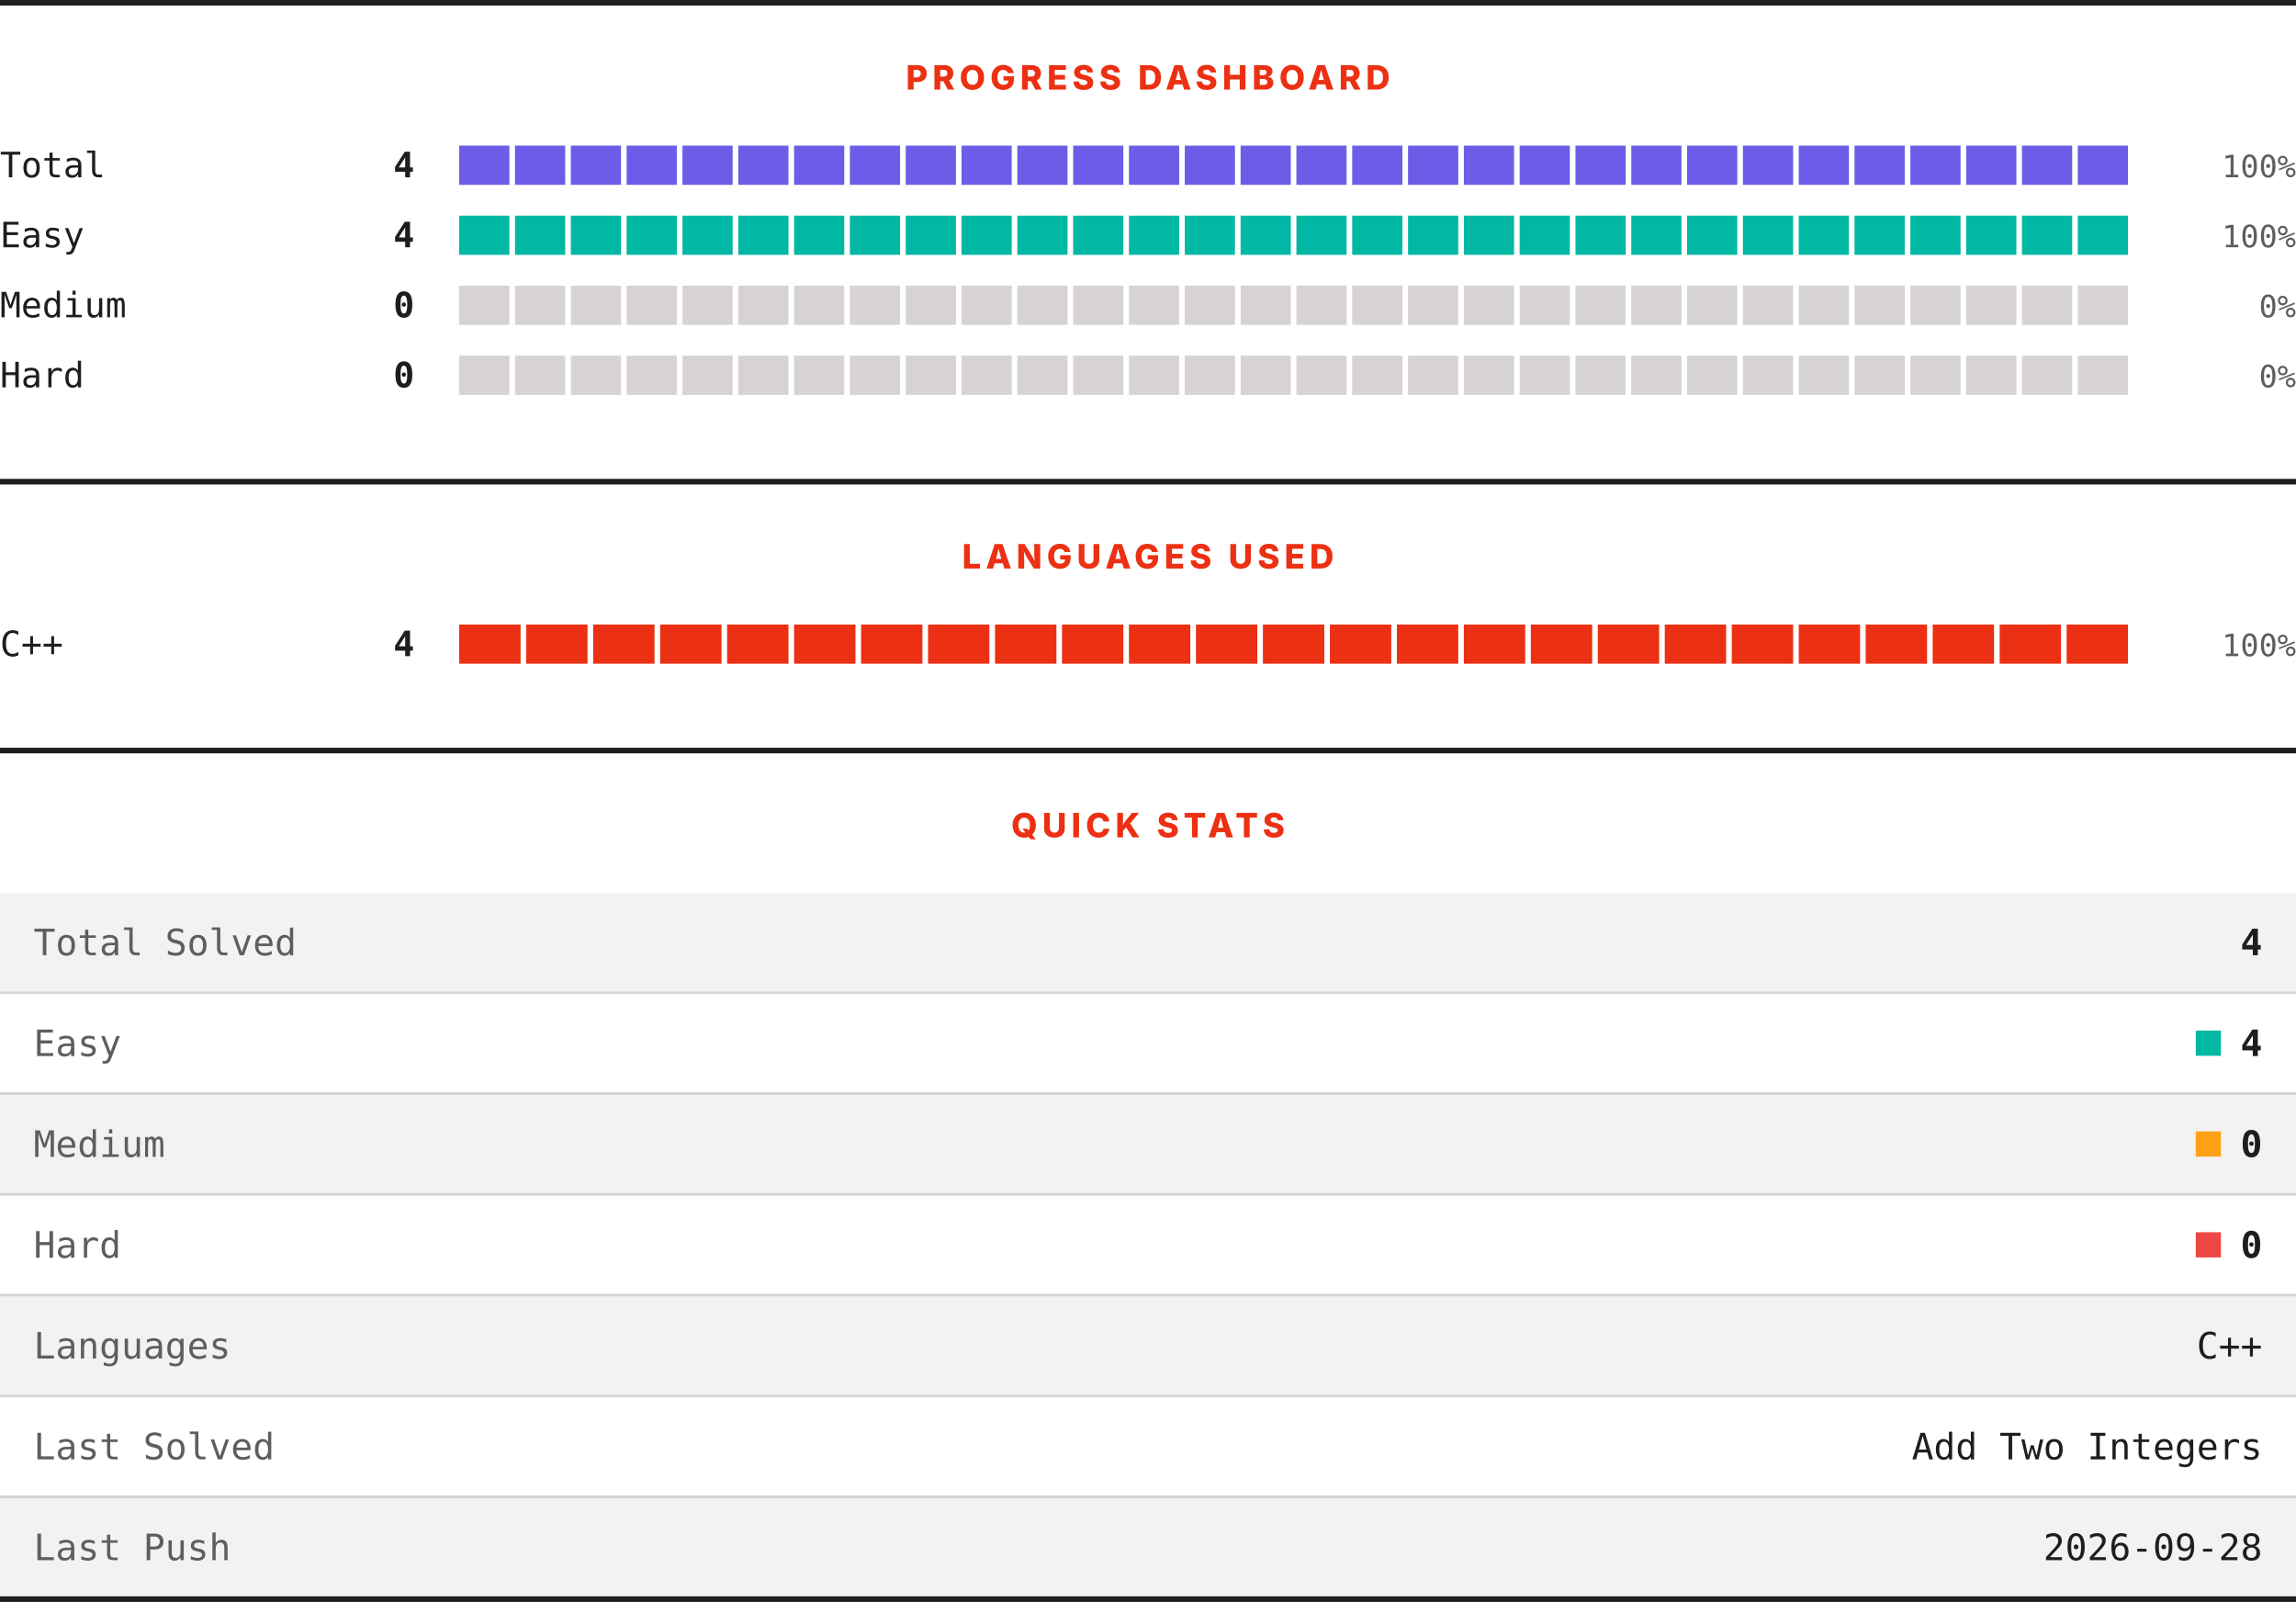
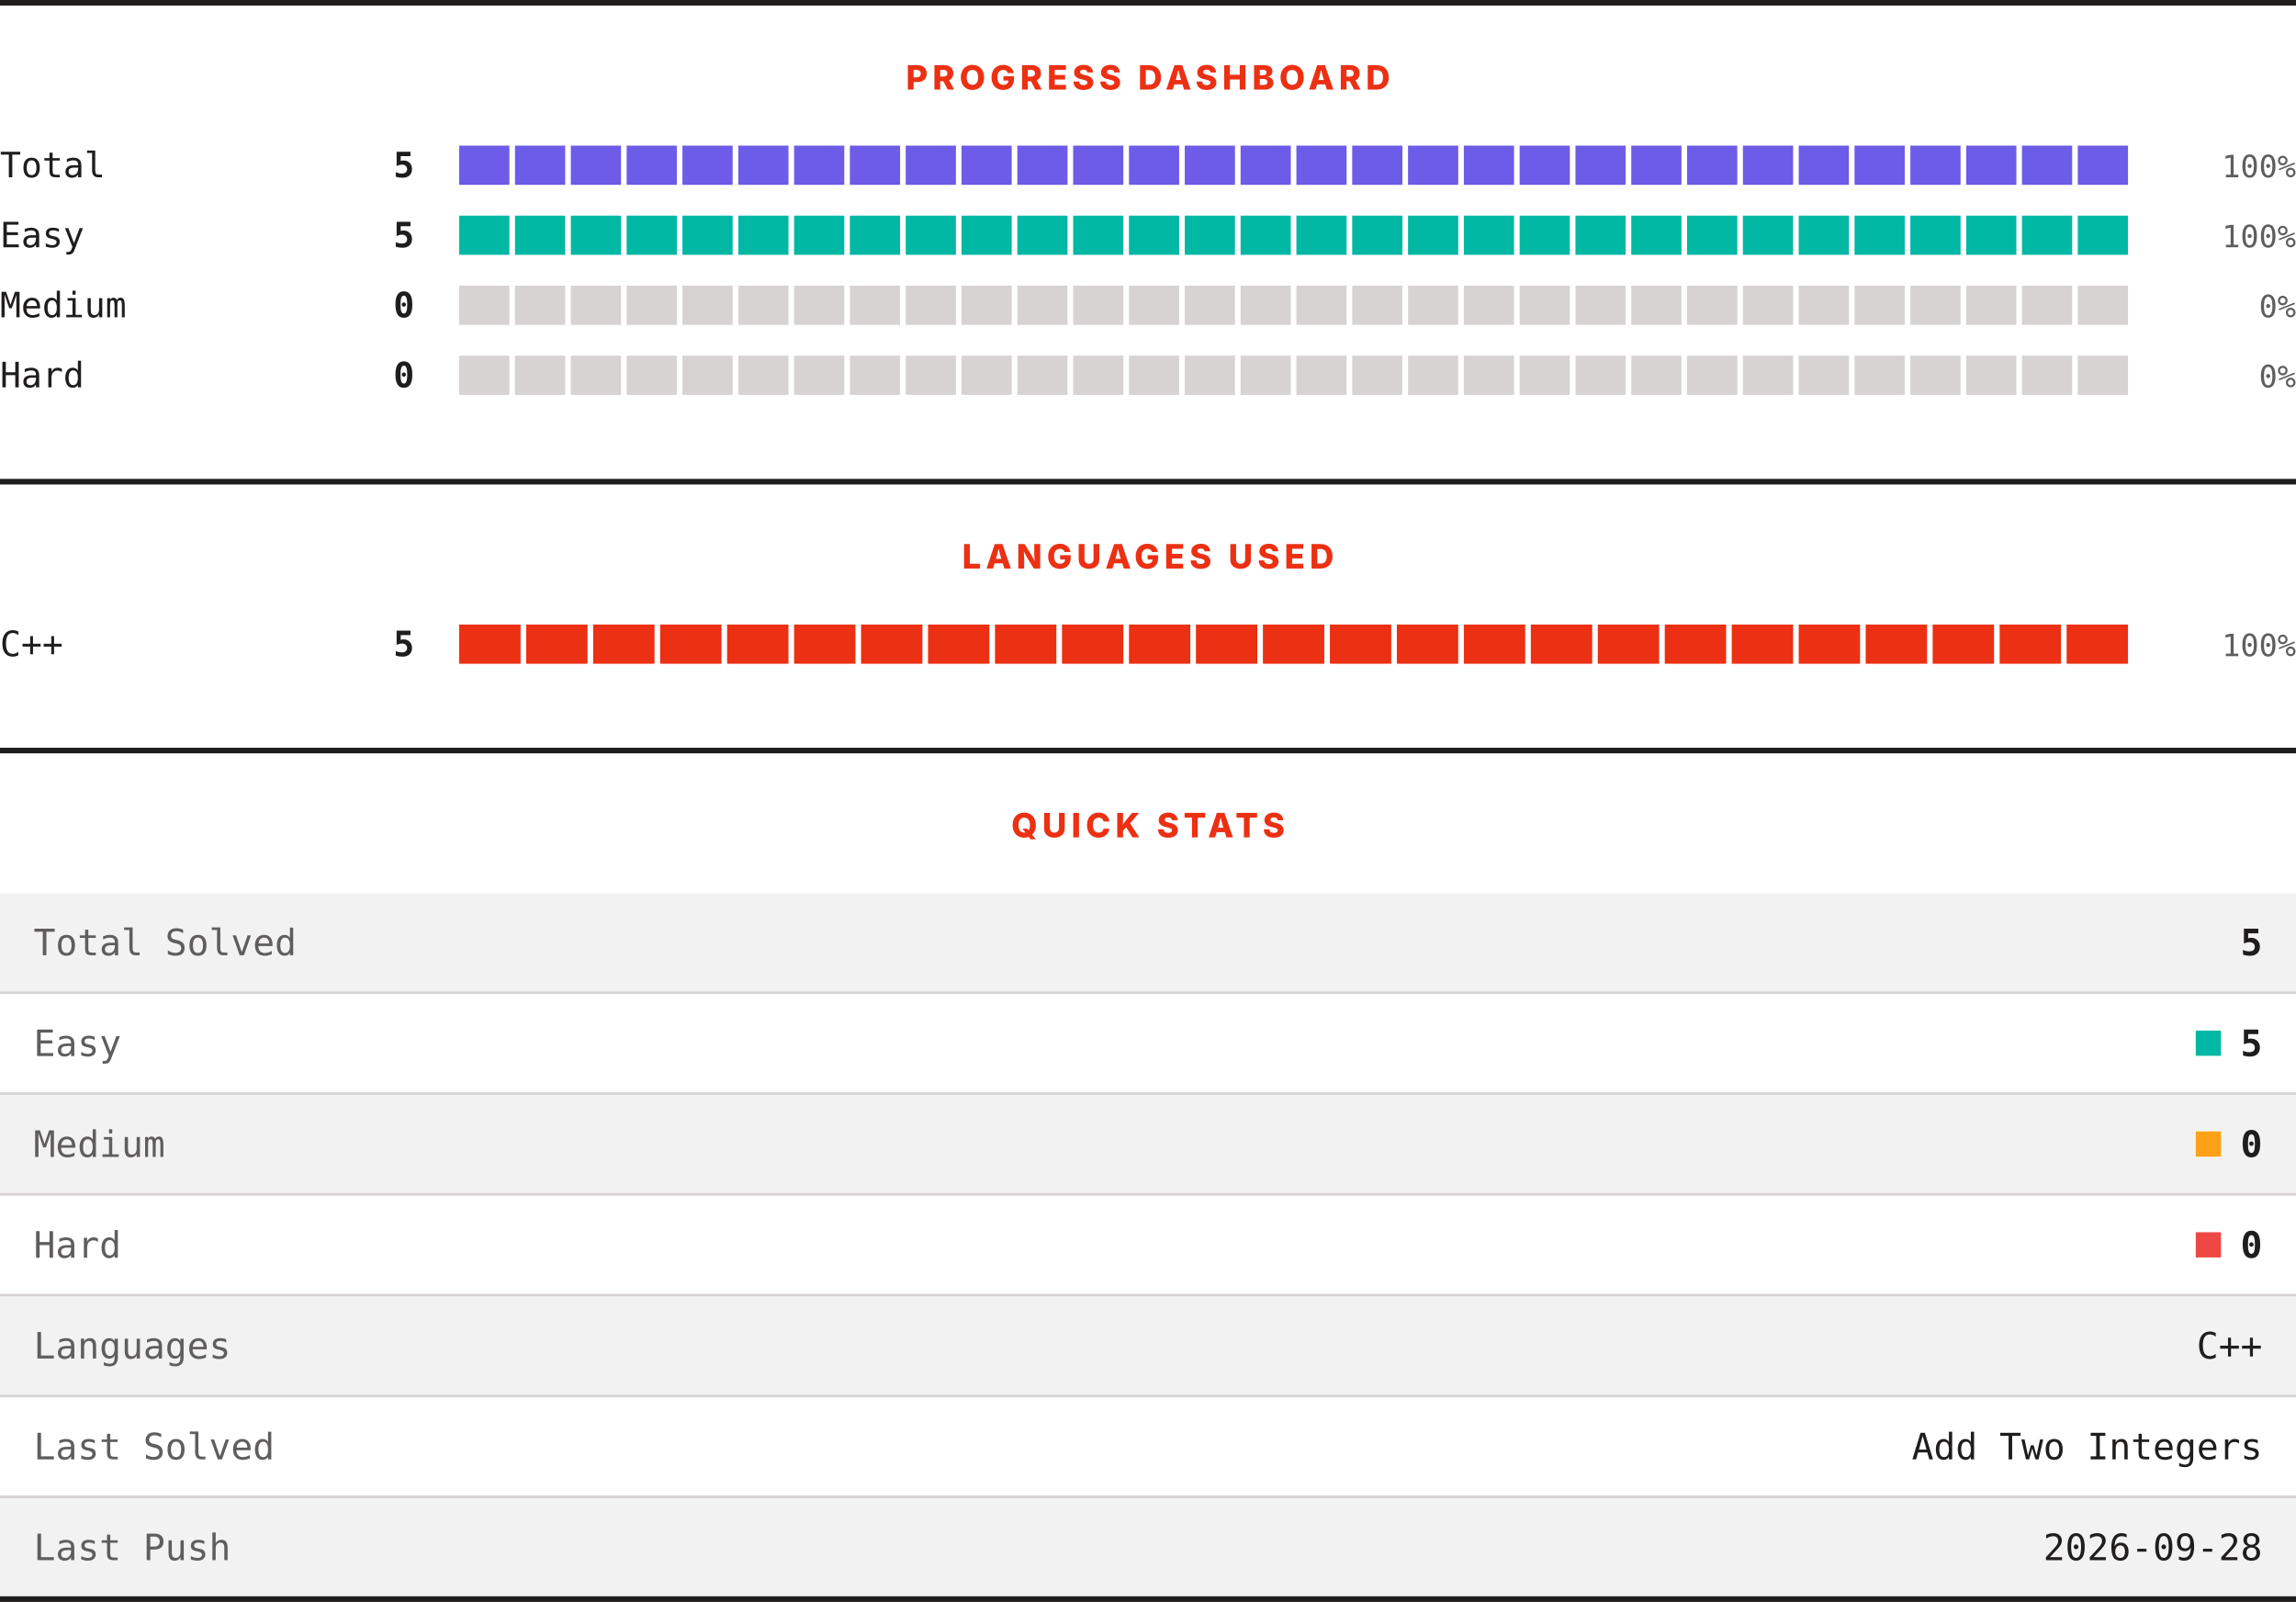
<svg xmlns="http://www.w3.org/2000/svg" width="820" height="572" viewBox="0 0 820 572" role="img" aria-label="LeetCode progress, languages and quick stats">
  <rect width="820" height="572" fill="#ffffff" />
  <rect x="0" y="0" width="820" height="2" fill="#201e1d" />
  <text x="410" y="32" text-anchor="middle" font-family="Archivo, system-ui, -apple-system, Segoe UI, sans-serif" font-size="12" font-weight="800" letter-spacing="1.68" fill="#ec3013">PROGRESS DASHBOARD</text>
  <text x="0" y="63.3" font-family="ui-monospace, SFMono-Regular, Menlo, Consolas, monospace" font-size="12.5" fill="#201e1d">Total</text>
-   <text x="148" y="63.3" text-anchor="end" font-family="ui-monospace, SFMono-Regular, Menlo, Consolas, monospace" font-size="12.5" font-weight="700" fill="#201e1d">4</text>
+   <text x="148" y="63.3" text-anchor="end" font-family="ui-monospace, SFMono-Regular, Menlo, Consolas, monospace" font-size="12.5" font-weight="700" fill="#201e1d">5</text>
  <rect x="164.00" y="52" width="17.93" height="14" fill="#6c5ce7" />
  <rect x="183.93" y="52" width="17.93" height="14" fill="#6c5ce7" />
  <rect x="203.87" y="52" width="17.93" height="14" fill="#6c5ce7" />
  <rect x="223.80" y="52" width="17.93" height="14" fill="#6c5ce7" />
  <rect x="243.73" y="52" width="17.93" height="14" fill="#6c5ce7" />
  <rect x="263.67" y="52" width="17.93" height="14" fill="#6c5ce7" />
  <rect x="283.60" y="52" width="17.93" height="14" fill="#6c5ce7" />
  <rect x="303.53" y="52" width="17.93" height="14" fill="#6c5ce7" />
  <rect x="323.47" y="52" width="17.93" height="14" fill="#6c5ce7" />
  <rect x="343.40" y="52" width="17.93" height="14" fill="#6c5ce7" />
  <rect x="363.33" y="52" width="17.93" height="14" fill="#6c5ce7" />
  <rect x="383.27" y="52" width="17.93" height="14" fill="#6c5ce7" />
  <rect x="403.20" y="52" width="17.93" height="14" fill="#6c5ce7" />
  <rect x="423.13" y="52" width="17.93" height="14" fill="#6c5ce7" />
  <rect x="443.07" y="52" width="17.93" height="14" fill="#6c5ce7" />
  <rect x="463.00" y="52" width="17.93" height="14" fill="#6c5ce7" />
  <rect x="482.93" y="52" width="17.93" height="14" fill="#6c5ce7" />
  <rect x="502.87" y="52" width="17.93" height="14" fill="#6c5ce7" />
  <rect x="522.80" y="52" width="17.93" height="14" fill="#6c5ce7" />
  <rect x="542.73" y="52" width="17.93" height="14" fill="#6c5ce7" />
  <rect x="562.67" y="52" width="17.93" height="14" fill="#6c5ce7" />
  <rect x="582.60" y="52" width="17.93" height="14" fill="#6c5ce7" />
  <rect x="602.53" y="52" width="17.93" height="14" fill="#6c5ce7" />
  <rect x="622.47" y="52" width="17.93" height="14" fill="#6c5ce7" />
  <rect x="642.40" y="52" width="17.93" height="14" fill="#6c5ce7" />
  <rect x="662.33" y="52" width="17.93" height="14" fill="#6c5ce7" />
  <rect x="682.27" y="52" width="17.93" height="14" fill="#6c5ce7" />
  <rect x="702.20" y="52" width="17.93" height="14" fill="#6c5ce7" />
  <rect x="722.13" y="52" width="17.93" height="14" fill="#6c5ce7" />
  <rect x="742.07" y="52" width="17.93" height="14" fill="#6c5ce7" />
  <text x="820" y="63.3" text-anchor="end" font-family="ui-monospace, SFMono-Regular, Menlo, Consolas, monospace" font-size="11" fill="#605d5d">100%</text>
  <text x="0" y="88.3" font-family="ui-monospace, SFMono-Regular, Menlo, Consolas, monospace" font-size="12.5" fill="#201e1d">Easy</text>
-   <text x="148" y="88.3" text-anchor="end" font-family="ui-monospace, SFMono-Regular, Menlo, Consolas, monospace" font-size="12.5" font-weight="700" fill="#201e1d">4</text>
+   <text x="148" y="88.3" text-anchor="end" font-family="ui-monospace, SFMono-Regular, Menlo, Consolas, monospace" font-size="12.5" font-weight="700" fill="#201e1d">5</text>
  <rect x="164.00" y="77" width="17.93" height="14" fill="#00b8a3" />
  <rect x="183.93" y="77" width="17.93" height="14" fill="#00b8a3" />
  <rect x="203.87" y="77" width="17.93" height="14" fill="#00b8a3" />
  <rect x="223.80" y="77" width="17.93" height="14" fill="#00b8a3" />
  <rect x="243.73" y="77" width="17.93" height="14" fill="#00b8a3" />
  <rect x="263.67" y="77" width="17.93" height="14" fill="#00b8a3" />
  <rect x="283.60" y="77" width="17.93" height="14" fill="#00b8a3" />
  <rect x="303.53" y="77" width="17.93" height="14" fill="#00b8a3" />
  <rect x="323.47" y="77" width="17.93" height="14" fill="#00b8a3" />
  <rect x="343.40" y="77" width="17.93" height="14" fill="#00b8a3" />
  <rect x="363.33" y="77" width="17.93" height="14" fill="#00b8a3" />
  <rect x="383.27" y="77" width="17.93" height="14" fill="#00b8a3" />
  <rect x="403.20" y="77" width="17.93" height="14" fill="#00b8a3" />
  <rect x="423.13" y="77" width="17.93" height="14" fill="#00b8a3" />
  <rect x="443.07" y="77" width="17.93" height="14" fill="#00b8a3" />
  <rect x="463.00" y="77" width="17.93" height="14" fill="#00b8a3" />
  <rect x="482.93" y="77" width="17.93" height="14" fill="#00b8a3" />
  <rect x="502.87" y="77" width="17.93" height="14" fill="#00b8a3" />
  <rect x="522.80" y="77" width="17.93" height="14" fill="#00b8a3" />
  <rect x="542.73" y="77" width="17.93" height="14" fill="#00b8a3" />
  <rect x="562.67" y="77" width="17.93" height="14" fill="#00b8a3" />
  <rect x="582.60" y="77" width="17.93" height="14" fill="#00b8a3" />
  <rect x="602.53" y="77" width="17.93" height="14" fill="#00b8a3" />
  <rect x="622.47" y="77" width="17.93" height="14" fill="#00b8a3" />
  <rect x="642.40" y="77" width="17.93" height="14" fill="#00b8a3" />
  <rect x="662.33" y="77" width="17.93" height="14" fill="#00b8a3" />
  <rect x="682.27" y="77" width="17.93" height="14" fill="#00b8a3" />
  <rect x="702.20" y="77" width="17.93" height="14" fill="#00b8a3" />
  <rect x="722.13" y="77" width="17.93" height="14" fill="#00b8a3" />
  <rect x="742.07" y="77" width="17.93" height="14" fill="#00b8a3" />
  <text x="820" y="88.3" text-anchor="end" font-family="ui-monospace, SFMono-Regular, Menlo, Consolas, monospace" font-size="11" fill="#605d5d">100%</text>
  <text x="0" y="113.3" font-family="ui-monospace, SFMono-Regular, Menlo, Consolas, monospace" font-size="12.5" fill="#201e1d">Medium</text>
  <text x="148" y="113.3" text-anchor="end" font-family="ui-monospace, SFMono-Regular, Menlo, Consolas, monospace" font-size="12.5" font-weight="700" fill="#201e1d">0</text>
  <rect x="164.00" y="102" width="17.93" height="14" fill="#d7d3d3" />
  <rect x="183.93" y="102" width="17.93" height="14" fill="#d7d3d3" />
  <rect x="203.87" y="102" width="17.93" height="14" fill="#d7d3d3" />
  <rect x="223.80" y="102" width="17.93" height="14" fill="#d7d3d3" />
  <rect x="243.73" y="102" width="17.93" height="14" fill="#d7d3d3" />
  <rect x="263.67" y="102" width="17.93" height="14" fill="#d7d3d3" />
  <rect x="283.60" y="102" width="17.93" height="14" fill="#d7d3d3" />
  <rect x="303.53" y="102" width="17.93" height="14" fill="#d7d3d3" />
  <rect x="323.47" y="102" width="17.93" height="14" fill="#d7d3d3" />
  <rect x="343.40" y="102" width="17.93" height="14" fill="#d7d3d3" />
  <rect x="363.33" y="102" width="17.93" height="14" fill="#d7d3d3" />
  <rect x="383.27" y="102" width="17.93" height="14" fill="#d7d3d3" />
  <rect x="403.20" y="102" width="17.93" height="14" fill="#d7d3d3" />
  <rect x="423.13" y="102" width="17.93" height="14" fill="#d7d3d3" />
  <rect x="443.07" y="102" width="17.93" height="14" fill="#d7d3d3" />
  <rect x="463.00" y="102" width="17.93" height="14" fill="#d7d3d3" />
  <rect x="482.93" y="102" width="17.93" height="14" fill="#d7d3d3" />
  <rect x="502.87" y="102" width="17.93" height="14" fill="#d7d3d3" />
  <rect x="522.80" y="102" width="17.93" height="14" fill="#d7d3d3" />
  <rect x="542.73" y="102" width="17.93" height="14" fill="#d7d3d3" />
  <rect x="562.67" y="102" width="17.93" height="14" fill="#d7d3d3" />
  <rect x="582.60" y="102" width="17.93" height="14" fill="#d7d3d3" />
  <rect x="602.53" y="102" width="17.93" height="14" fill="#d7d3d3" />
  <rect x="622.47" y="102" width="17.93" height="14" fill="#d7d3d3" />
  <rect x="642.40" y="102" width="17.93" height="14" fill="#d7d3d3" />
  <rect x="662.33" y="102" width="17.93" height="14" fill="#d7d3d3" />
  <rect x="682.27" y="102" width="17.93" height="14" fill="#d7d3d3" />
  <rect x="702.20" y="102" width="17.93" height="14" fill="#d7d3d3" />
  <rect x="722.13" y="102" width="17.93" height="14" fill="#d7d3d3" />
  <rect x="742.07" y="102" width="17.93" height="14" fill="#d7d3d3" />
  <text x="820" y="113.3" text-anchor="end" font-family="ui-monospace, SFMono-Regular, Menlo, Consolas, monospace" font-size="11" fill="#605d5d">0%</text>
  <text x="0" y="138.3" font-family="ui-monospace, SFMono-Regular, Menlo, Consolas, monospace" font-size="12.5" fill="#201e1d">Hard</text>
  <text x="148" y="138.3" text-anchor="end" font-family="ui-monospace, SFMono-Regular, Menlo, Consolas, monospace" font-size="12.5" font-weight="700" fill="#201e1d">0</text>
  <rect x="164.00" y="127" width="17.93" height="14" fill="#d7d3d3" />
  <rect x="183.93" y="127" width="17.93" height="14" fill="#d7d3d3" />
  <rect x="203.87" y="127" width="17.93" height="14" fill="#d7d3d3" />
  <rect x="223.80" y="127" width="17.93" height="14" fill="#d7d3d3" />
  <rect x="243.73" y="127" width="17.93" height="14" fill="#d7d3d3" />
  <rect x="263.67" y="127" width="17.93" height="14" fill="#d7d3d3" />
  <rect x="283.60" y="127" width="17.93" height="14" fill="#d7d3d3" />
  <rect x="303.53" y="127" width="17.93" height="14" fill="#d7d3d3" />
  <rect x="323.47" y="127" width="17.93" height="14" fill="#d7d3d3" />
  <rect x="343.40" y="127" width="17.93" height="14" fill="#d7d3d3" />
  <rect x="363.33" y="127" width="17.93" height="14" fill="#d7d3d3" />
  <rect x="383.27" y="127" width="17.93" height="14" fill="#d7d3d3" />
  <rect x="403.20" y="127" width="17.93" height="14" fill="#d7d3d3" />
  <rect x="423.13" y="127" width="17.93" height="14" fill="#d7d3d3" />
  <rect x="443.07" y="127" width="17.93" height="14" fill="#d7d3d3" />
  <rect x="463.00" y="127" width="17.93" height="14" fill="#d7d3d3" />
  <rect x="482.93" y="127" width="17.93" height="14" fill="#d7d3d3" />
  <rect x="502.87" y="127" width="17.93" height="14" fill="#d7d3d3" />
  <rect x="522.80" y="127" width="17.93" height="14" fill="#d7d3d3" />
  <rect x="542.73" y="127" width="17.93" height="14" fill="#d7d3d3" />
  <rect x="562.67" y="127" width="17.93" height="14" fill="#d7d3d3" />
  <rect x="582.60" y="127" width="17.93" height="14" fill="#d7d3d3" />
  <rect x="602.53" y="127" width="17.93" height="14" fill="#d7d3d3" />
  <rect x="622.47" y="127" width="17.93" height="14" fill="#d7d3d3" />
  <rect x="642.40" y="127" width="17.93" height="14" fill="#d7d3d3" />
  <rect x="662.33" y="127" width="17.93" height="14" fill="#d7d3d3" />
  <rect x="682.27" y="127" width="17.93" height="14" fill="#d7d3d3" />
  <rect x="702.20" y="127" width="17.93" height="14" fill="#d7d3d3" />
  <rect x="722.13" y="127" width="17.93" height="14" fill="#d7d3d3" />
  <rect x="742.07" y="127" width="17.93" height="14" fill="#d7d3d3" />
  <text x="820" y="138.3" text-anchor="end" font-family="ui-monospace, SFMono-Regular, Menlo, Consolas, monospace" font-size="11" fill="#605d5d">0%</text>
  <rect x="0" y="171" width="820" height="2" fill="#201e1d" />
  <text x="410" y="203" text-anchor="middle" font-family="Archivo, system-ui, -apple-system, Segoe UI, sans-serif" font-size="12" font-weight="800" letter-spacing="1.68" fill="#ec3013">LANGUAGES USED</text>
  <text x="0" y="234.3" font-family="ui-monospace, SFMono-Regular, Menlo, Consolas, monospace" font-size="12.5" fill="#201e1d">C++</text>
-   <text x="148" y="234.3" text-anchor="end" font-family="ui-monospace, SFMono-Regular, Menlo, Consolas, monospace" font-size="12.5" font-weight="700" fill="#201e1d">4</text>
+   <text x="148" y="234.3" text-anchor="end" font-family="ui-monospace, SFMono-Regular, Menlo, Consolas, monospace" font-size="12.5" font-weight="700" fill="#201e1d">5</text>
  <rect x="164.00" y="223" width="21.92" height="14" fill="#ec3013" />
  <rect x="187.92" y="223" width="21.92" height="14" fill="#ec3013" />
  <rect x="211.84" y="223" width="21.92" height="14" fill="#ec3013" />
  <rect x="235.76" y="223" width="21.92" height="14" fill="#ec3013" />
  <rect x="259.68" y="223" width="21.92" height="14" fill="#ec3013" />
  <rect x="283.60" y="223" width="21.92" height="14" fill="#ec3013" />
  <rect x="307.52" y="223" width="21.92" height="14" fill="#ec3013" />
  <rect x="331.44" y="223" width="21.92" height="14" fill="#ec3013" />
  <rect x="355.36" y="223" width="21.92" height="14" fill="#ec3013" />
  <rect x="379.28" y="223" width="21.92" height="14" fill="#ec3013" />
  <rect x="403.20" y="223" width="21.92" height="14" fill="#ec3013" />
  <rect x="427.12" y="223" width="21.92" height="14" fill="#ec3013" />
  <rect x="451.04" y="223" width="21.92" height="14" fill="#ec3013" />
  <rect x="474.96" y="223" width="21.92" height="14" fill="#ec3013" />
  <rect x="498.88" y="223" width="21.92" height="14" fill="#ec3013" />
  <rect x="522.80" y="223" width="21.92" height="14" fill="#ec3013" />
  <rect x="546.72" y="223" width="21.92" height="14" fill="#ec3013" />
  <rect x="570.64" y="223" width="21.92" height="14" fill="#ec3013" />
  <rect x="594.56" y="223" width="21.92" height="14" fill="#ec3013" />
  <rect x="618.48" y="223" width="21.92" height="14" fill="#ec3013" />
  <rect x="642.40" y="223" width="21.92" height="14" fill="#ec3013" />
  <rect x="666.32" y="223" width="21.92" height="14" fill="#ec3013" />
  <rect x="690.24" y="223" width="21.92" height="14" fill="#ec3013" />
  <rect x="714.16" y="223" width="21.92" height="14" fill="#ec3013" />
  <rect x="738.08" y="223" width="21.92" height="14" fill="#ec3013" />
  <text x="820" y="234.3" text-anchor="end" font-family="ui-monospace, SFMono-Regular, Menlo, Consolas, monospace" font-size="11" fill="#605d5d">100%</text>
  <rect x="0" y="267" width="820" height="2" fill="#201e1d" />
  <text x="410" y="299" text-anchor="middle" font-family="Archivo, system-ui, -apple-system, Segoe UI, sans-serif" font-size="12" font-weight="800" letter-spacing="1.68" fill="#ec3013">QUICK STATS</text>
  <rect x="0" y="319" width="820" height="35" fill="#f3f2f2" />
  <text x="12" y="341.1" font-family="ui-monospace, SFMono-Regular, Menlo, Consolas, monospace" font-size="13" fill="#605d5d">Total Solved</text>
-   <text x="808" y="341.1" text-anchor="end" font-family="ui-monospace, SFMono-Regular, Menlo, Consolas, monospace" font-size="13" font-weight="700" fill="#201e1d">4</text>
+   <text x="808" y="341.1" text-anchor="end" font-family="ui-monospace, SFMono-Regular, Menlo, Consolas, monospace" font-size="13" font-weight="700" fill="#201e1d">5</text>
  <rect x="0" y="354" width="820" height="1" fill="#d7d3d3" />
  <rect x="0" y="355" width="820" height="35" fill="#ffffff" />
  <text x="12" y="377.1" font-family="ui-monospace, SFMono-Regular, Menlo, Consolas, monospace" font-size="13" fill="#605d5d">Easy</text>
  <rect x="784.2" y="368" width="9" height="9" fill="#00b8a3" />
-   <text x="808" y="377.1" text-anchor="end" font-family="ui-monospace, SFMono-Regular, Menlo, Consolas, monospace" font-size="13" font-weight="700" fill="#201e1d">4</text>
+   <text x="808" y="377.1" text-anchor="end" font-family="ui-monospace, SFMono-Regular, Menlo, Consolas, monospace" font-size="13" font-weight="700" fill="#201e1d">5</text>
  <rect x="0" y="390" width="820" height="1" fill="#d7d3d3" />
  <rect x="0" y="391" width="820" height="35" fill="#f3f2f2" />
  <text x="12" y="413.1" font-family="ui-monospace, SFMono-Regular, Menlo, Consolas, monospace" font-size="13" fill="#605d5d">Medium</text>
  <rect x="784.2" y="404" width="9" height="9" fill="#ffa116" />
  <text x="808" y="413.1" text-anchor="end" font-family="ui-monospace, SFMono-Regular, Menlo, Consolas, monospace" font-size="13" font-weight="700" fill="#201e1d">0</text>
  <rect x="0" y="426" width="820" height="1" fill="#d7d3d3" />
  <rect x="0" y="427" width="820" height="35" fill="#ffffff" />
  <text x="12" y="449.1" font-family="ui-monospace, SFMono-Regular, Menlo, Consolas, monospace" font-size="13" fill="#605d5d">Hard</text>
  <rect x="784.2" y="440" width="9" height="9" fill="#ef4743" />
  <text x="808" y="449.1" text-anchor="end" font-family="ui-monospace, SFMono-Regular, Menlo, Consolas, monospace" font-size="13" font-weight="700" fill="#201e1d">0</text>
  <rect x="0" y="462" width="820" height="1" fill="#d7d3d3" />
  <rect x="0" y="463" width="820" height="35" fill="#f3f2f2" />
  <text x="12" y="485.1" font-family="ui-monospace, SFMono-Regular, Menlo, Consolas, monospace" font-size="13" fill="#605d5d">Languages</text>
  <text x="808" y="485.1" text-anchor="end" font-family="ui-monospace, SFMono-Regular, Menlo, Consolas, monospace" font-size="13" fill="#201e1d">C++</text>
  <rect x="0" y="498" width="820" height="1" fill="#d7d3d3" />
  <rect x="0" y="499" width="820" height="35" fill="#ffffff" />
  <text x="12" y="521.1" font-family="ui-monospace, SFMono-Regular, Menlo, Consolas, monospace" font-size="13" fill="#605d5d">Last Solved</text>
  <text x="808" y="521.1" text-anchor="end" font-family="ui-monospace, SFMono-Regular, Menlo, Consolas, monospace" font-size="13" fill="#201e1d">Add Two Integers</text>
  <rect x="0" y="534" width="820" height="1" fill="#d7d3d3" />
  <rect x="0" y="535" width="820" height="35" fill="#f3f2f2" />
  <text x="12" y="557.1" font-family="ui-monospace, SFMono-Regular, Menlo, Consolas, monospace" font-size="13" fill="#605d5d">Last Push</text>
  <text x="808" y="557.1" text-anchor="end" font-family="ui-monospace, SFMono-Regular, Menlo, Consolas, monospace" font-size="13" fill="#201e1d">2026-09-28</text>
  <rect x="0" y="570" width="820" height="2" fill="#201e1d" />
</svg>
